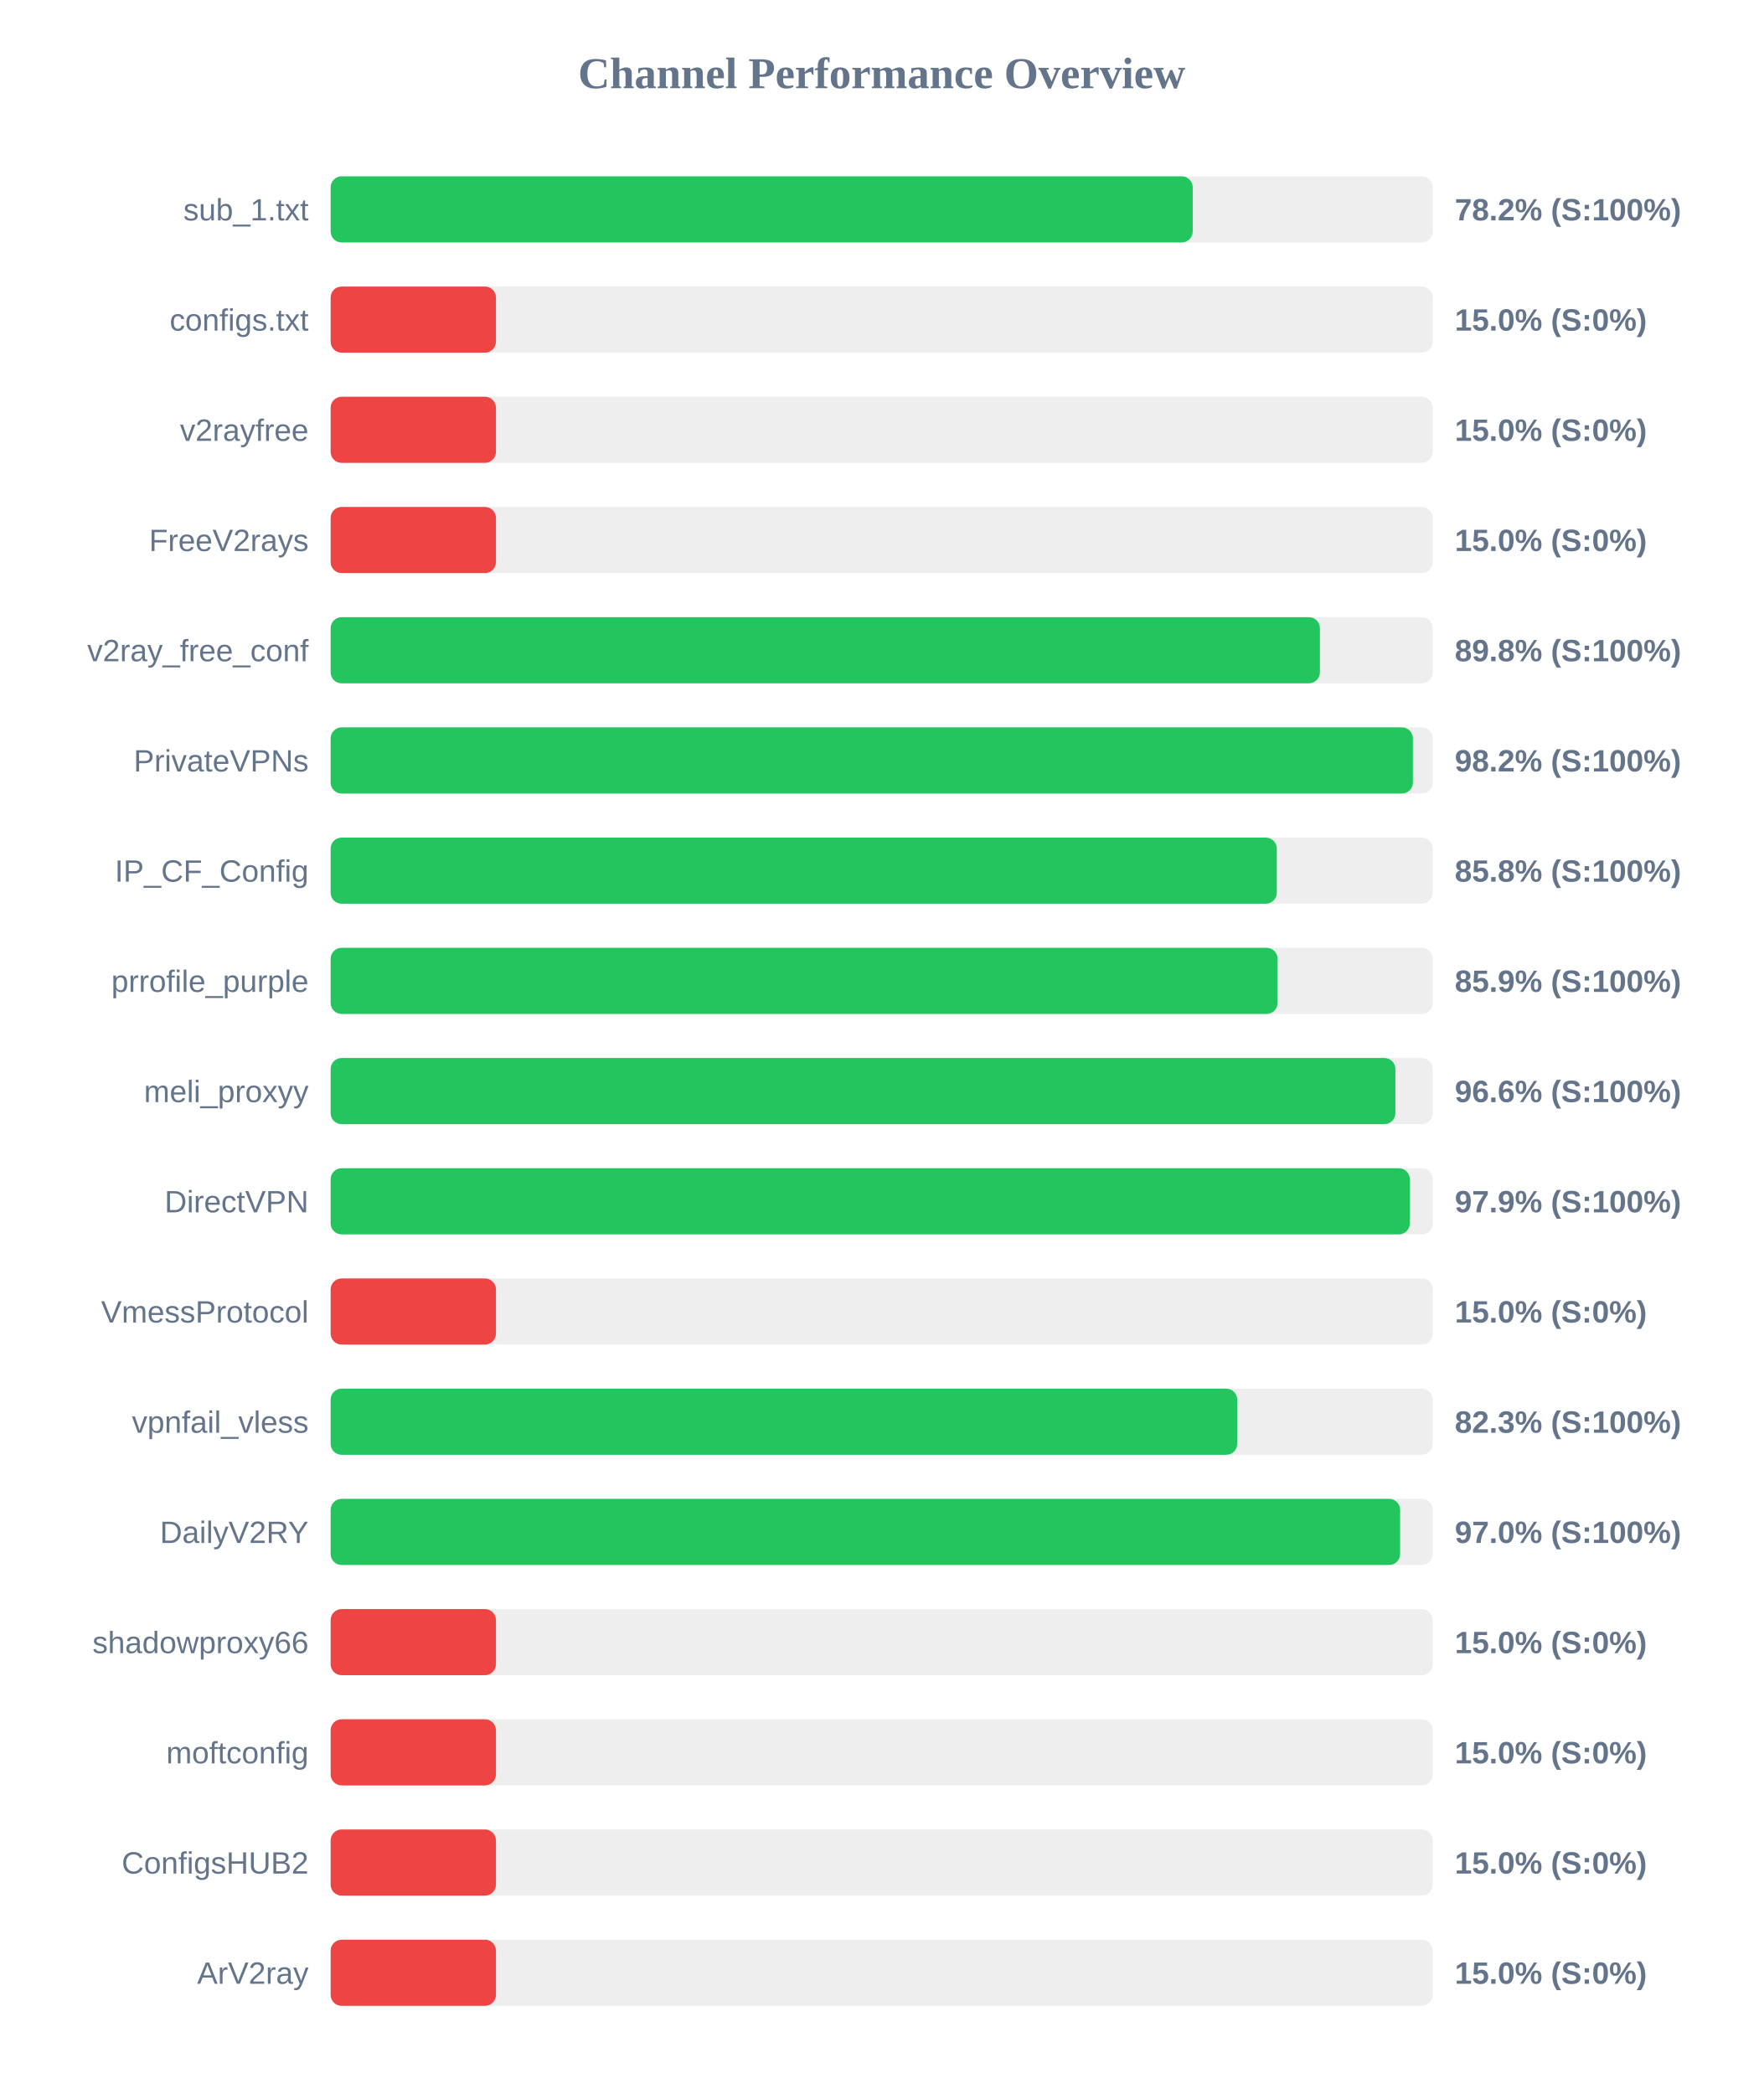
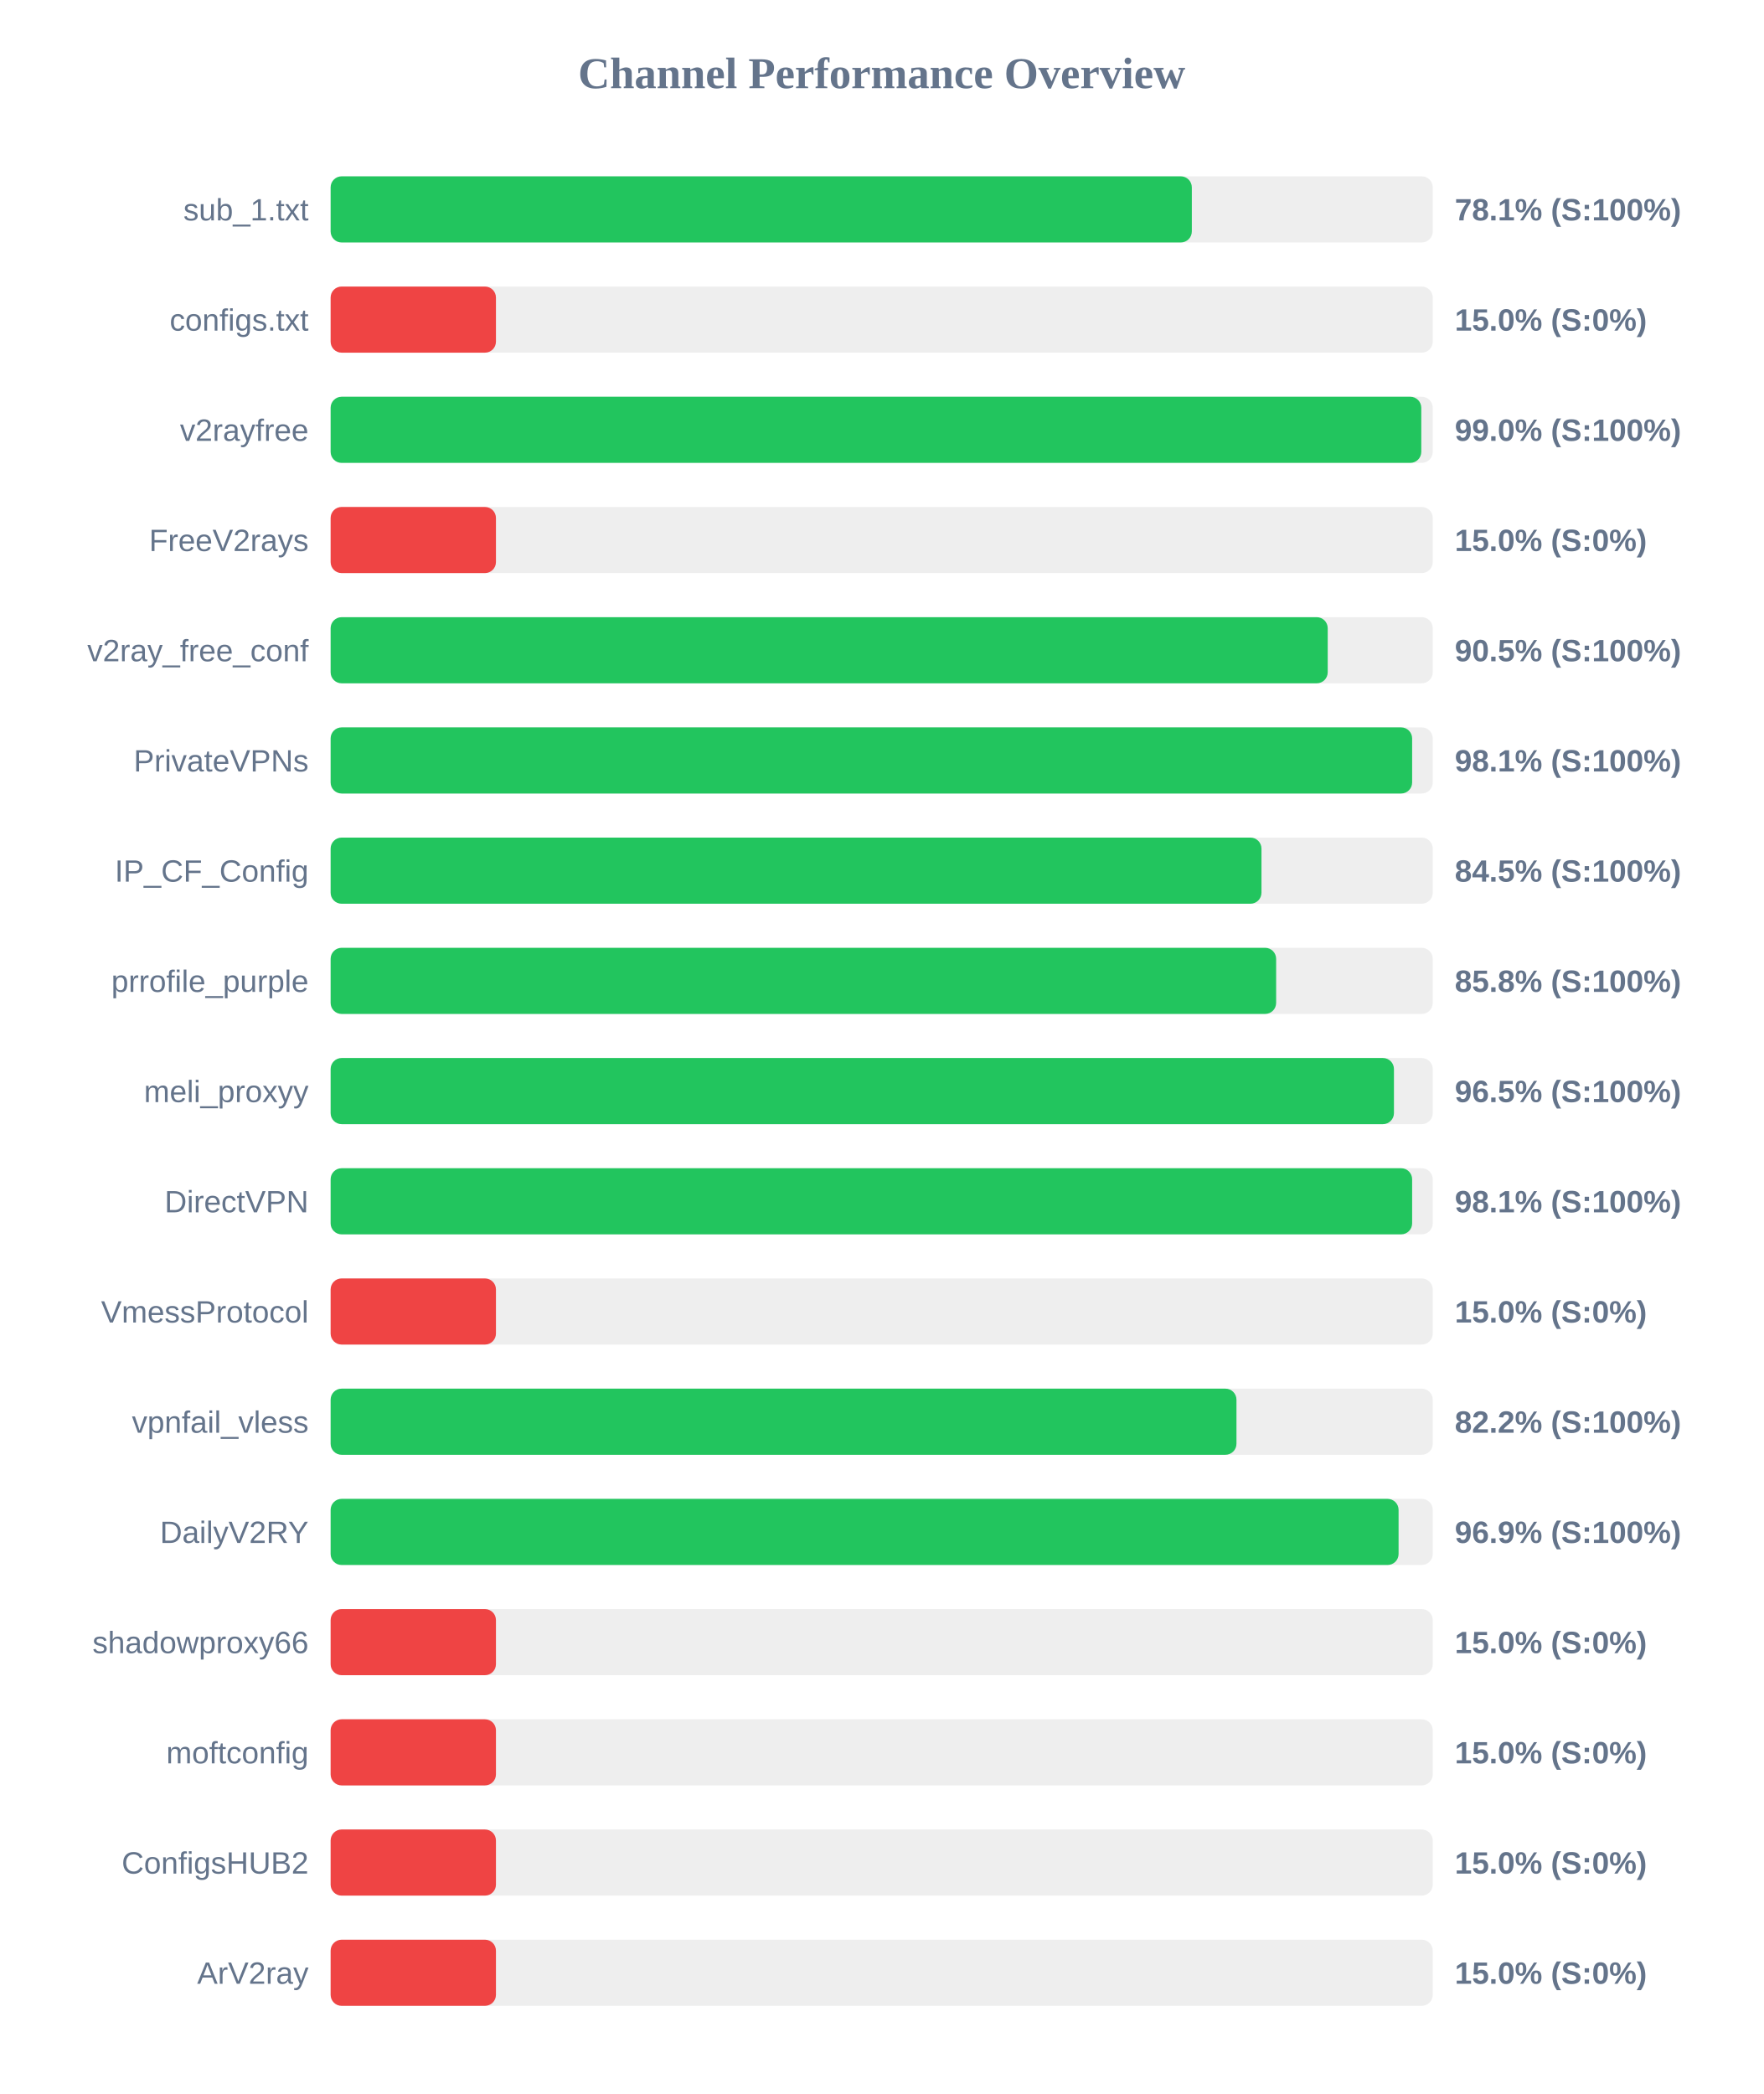
<svg xmlns="http://www.w3.org/2000/svg" width="800" height="950" version="1.1">
  <style>
        .row { font: 14px Arial; fill: #64748b; }
        .score { font: bold 14px Arial; fill: #64748b; }
    </style>
  <text x="400" y="40" text-anchor="middle" font-size="20px" font-weight="bold" fill="#64748b">Channel Performance Overview</text>
  <rect x="150" y="80" width="500" height="30" fill="#eee" rx="5" />
-   <rect x="150" y="80" width="391.1" height="30" fill="#22c55e" rx="5" />
+   <rect x="150" y="80" width="390.7" height="30" fill="#22c55e" rx="5" />
  <text x="140" y="100" text-anchor="end" class="row">sub_1.txt</text>
-   <text x="660" y="100" text-anchor="start" class="score">78.2% (S:100%)</text>
+   <text x="660" y="100" text-anchor="start" class="score">78.1% (S:100%)</text>
  <rect x="150" y="130" width="500" height="30" fill="#eee" rx="5" />
  <rect x="150" y="130" width="75.0" height="30" fill="#ef4444" rx="5" />
  <text x="140" y="150" text-anchor="end" class="row">configs.txt</text>
  <text x="660" y="150" text-anchor="start" class="score">15.0% (S:0%)</text>
  <rect x="150" y="180" width="500" height="30" fill="#eee" rx="5" />
-   <rect x="150" y="180" width="75.0" height="30" fill="#ef4444" rx="5" />
+   <rect x="150" y="180" width="494.8" height="30" fill="#22c55e" rx="5" />
  <text x="140" y="200" text-anchor="end" class="row">v2rayfree</text>
-   <text x="660" y="200" text-anchor="start" class="score">15.0% (S:0%)</text>
+   <text x="660" y="200" text-anchor="start" class="score">99.0% (S:100%)</text>
  <rect x="150" y="230" width="500" height="30" fill="#eee" rx="5" />
  <rect x="150" y="230" width="75.0" height="30" fill="#ef4444" rx="5" />
  <text x="140" y="250" text-anchor="end" class="row">FreeV2rays</text>
  <text x="660" y="250" text-anchor="start" class="score">15.0% (S:0%)</text>
  <rect x="150" y="280" width="500" height="30" fill="#eee" rx="5" />
-   <rect x="150" y="280" width="448.8" height="30" fill="#22c55e" rx="5" />
+   <rect x="150" y="280" width="452.35" height="30" fill="#22c55e" rx="5" />
  <text x="140" y="300" text-anchor="end" class="row">v2ray_free_conf</text>
-   <text x="660" y="300" text-anchor="start" class="score">89.8% (S:100%)</text>
+   <text x="660" y="300" text-anchor="start" class="score">90.5% (S:100%)</text>
  <rect x="150" y="330" width="500" height="30" fill="#eee" rx="5" />
-   <rect x="150" y="330" width="491.0" height="30" fill="#22c55e" rx="5" />
+   <rect x="150" y="330" width="490.65" height="30" fill="#22c55e" rx="5" />
  <text x="140" y="350" text-anchor="end" class="row">PrivateVPNs</text>
-   <text x="660" y="350" text-anchor="start" class="score">98.2% (S:100%)</text>
+   <text x="660" y="350" text-anchor="start" class="score">98.1% (S:100%)</text>
  <rect x="150" y="380" width="500" height="30" fill="#eee" rx="5" />
-   <rect x="150" y="380" width="429.25" height="30" fill="#22c55e" rx="5" />
+   <rect x="150" y="380" width="422.3" height="30" fill="#22c55e" rx="5" />
  <text x="140" y="400" text-anchor="end" class="row">IP_CF_Config</text>
-   <text x="660" y="400" text-anchor="start" class="score">85.8% (S:100%)</text>
+   <text x="660" y="400" text-anchor="start" class="score">84.5% (S:100%)</text>
  <rect x="150" y="430" width="500" height="30" fill="#eee" rx="5" />
-   <rect x="150" y="430" width="429.6" height="30" fill="#22c55e" rx="5" />
+   <rect x="150" y="430" width="428.95" height="30" fill="#22c55e" rx="5" />
  <text x="140" y="450" text-anchor="end" class="row">prrofile_purple</text>
-   <text x="660" y="450" text-anchor="start" class="score">85.9% (S:100%)</text>
+   <text x="660" y="450" text-anchor="start" class="score">85.8% (S:100%)</text>
  <rect x="150" y="480" width="500" height="30" fill="#eee" rx="5" />
-   <rect x="150" y="480" width="483.05" height="30" fill="#22c55e" rx="5" />
+   <rect x="150" y="480" width="482.4" height="30" fill="#22c55e" rx="5" />
  <text x="140" y="500" text-anchor="end" class="row">meli_proxyy</text>
-   <text x="660" y="500" text-anchor="start" class="score">96.6% (S:100%)</text>
+   <text x="660" y="500" text-anchor="start" class="score">96.5% (S:100%)</text>
  <rect x="150" y="530" width="500" height="30" fill="#eee" rx="5" />
-   <rect x="150" y="530" width="489.6" height="30" fill="#22c55e" rx="5" />
+   <rect x="150" y="530" width="490.65" height="30" fill="#22c55e" rx="5" />
  <text x="140" y="550" text-anchor="end" class="row">DirectVPN</text>
-   <text x="660" y="550" text-anchor="start" class="score">97.9% (S:100%)</text>
+   <text x="660" y="550" text-anchor="start" class="score">98.1% (S:100%)</text>
  <rect x="150" y="580" width="500" height="30" fill="#eee" rx="5" />
  <rect x="150" y="580" width="75.0" height="30" fill="#ef4444" rx="5" />
  <text x="140" y="600" text-anchor="end" class="row">VmessProtocol</text>
  <text x="660" y="600" text-anchor="start" class="score">15.0% (S:0%)</text>
  <rect x="150" y="630" width="500" height="30" fill="#eee" rx="5" />
-   <rect x="150" y="630" width="411.3" height="30" fill="#22c55e" rx="5" />
+   <rect x="150" y="630" width="410.95" height="30" fill="#22c55e" rx="5" />
  <text x="140" y="650" text-anchor="end" class="row">vpnfail_vless</text>
-   <text x="660" y="650" text-anchor="start" class="score">82.3% (S:100%)</text>
+   <text x="660" y="650" text-anchor="start" class="score">82.2% (S:100%)</text>
  <rect x="150" y="680" width="500" height="30" fill="#eee" rx="5" />
-   <rect x="150" y="680" width="485.2" height="30" fill="#22c55e" rx="5" />
+   <rect x="150" y="680" width="484.5" height="30" fill="#22c55e" rx="5" />
  <text x="140" y="700" text-anchor="end" class="row">DailyV2RY</text>
-   <text x="660" y="700" text-anchor="start" class="score">97.0% (S:100%)</text>
+   <text x="660" y="700" text-anchor="start" class="score">96.9% (S:100%)</text>
  <rect x="150" y="730" width="500" height="30" fill="#eee" rx="5" />
  <rect x="150" y="730" width="75.0" height="30" fill="#ef4444" rx="5" />
  <text x="140" y="750" text-anchor="end" class="row">shadowproxy66</text>
  <text x="660" y="750" text-anchor="start" class="score">15.0% (S:0%)</text>
  <rect x="150" y="780" width="500" height="30" fill="#eee" rx="5" />
  <rect x="150" y="780" width="75.0" height="30" fill="#ef4444" rx="5" />
  <text x="140" y="800" text-anchor="end" class="row">moftconfig</text>
  <text x="660" y="800" text-anchor="start" class="score">15.0% (S:0%)</text>
  <rect x="150" y="830" width="500" height="30" fill="#eee" rx="5" />
  <rect x="150" y="830" width="75.0" height="30" fill="#ef4444" rx="5" />
  <text x="140" y="850" text-anchor="end" class="row">ConfigsHUB2</text>
  <text x="660" y="850" text-anchor="start" class="score">15.0% (S:0%)</text>
  <rect x="150" y="880" width="500" height="30" fill="#eee" rx="5" />
  <rect x="150" y="880" width="75.0" height="30" fill="#ef4444" rx="5" />
  <text x="140" y="900" text-anchor="end" class="row">ArV2ray</text>
  <text x="660" y="900" text-anchor="start" class="score">15.0% (S:0%)</text>
</svg>
